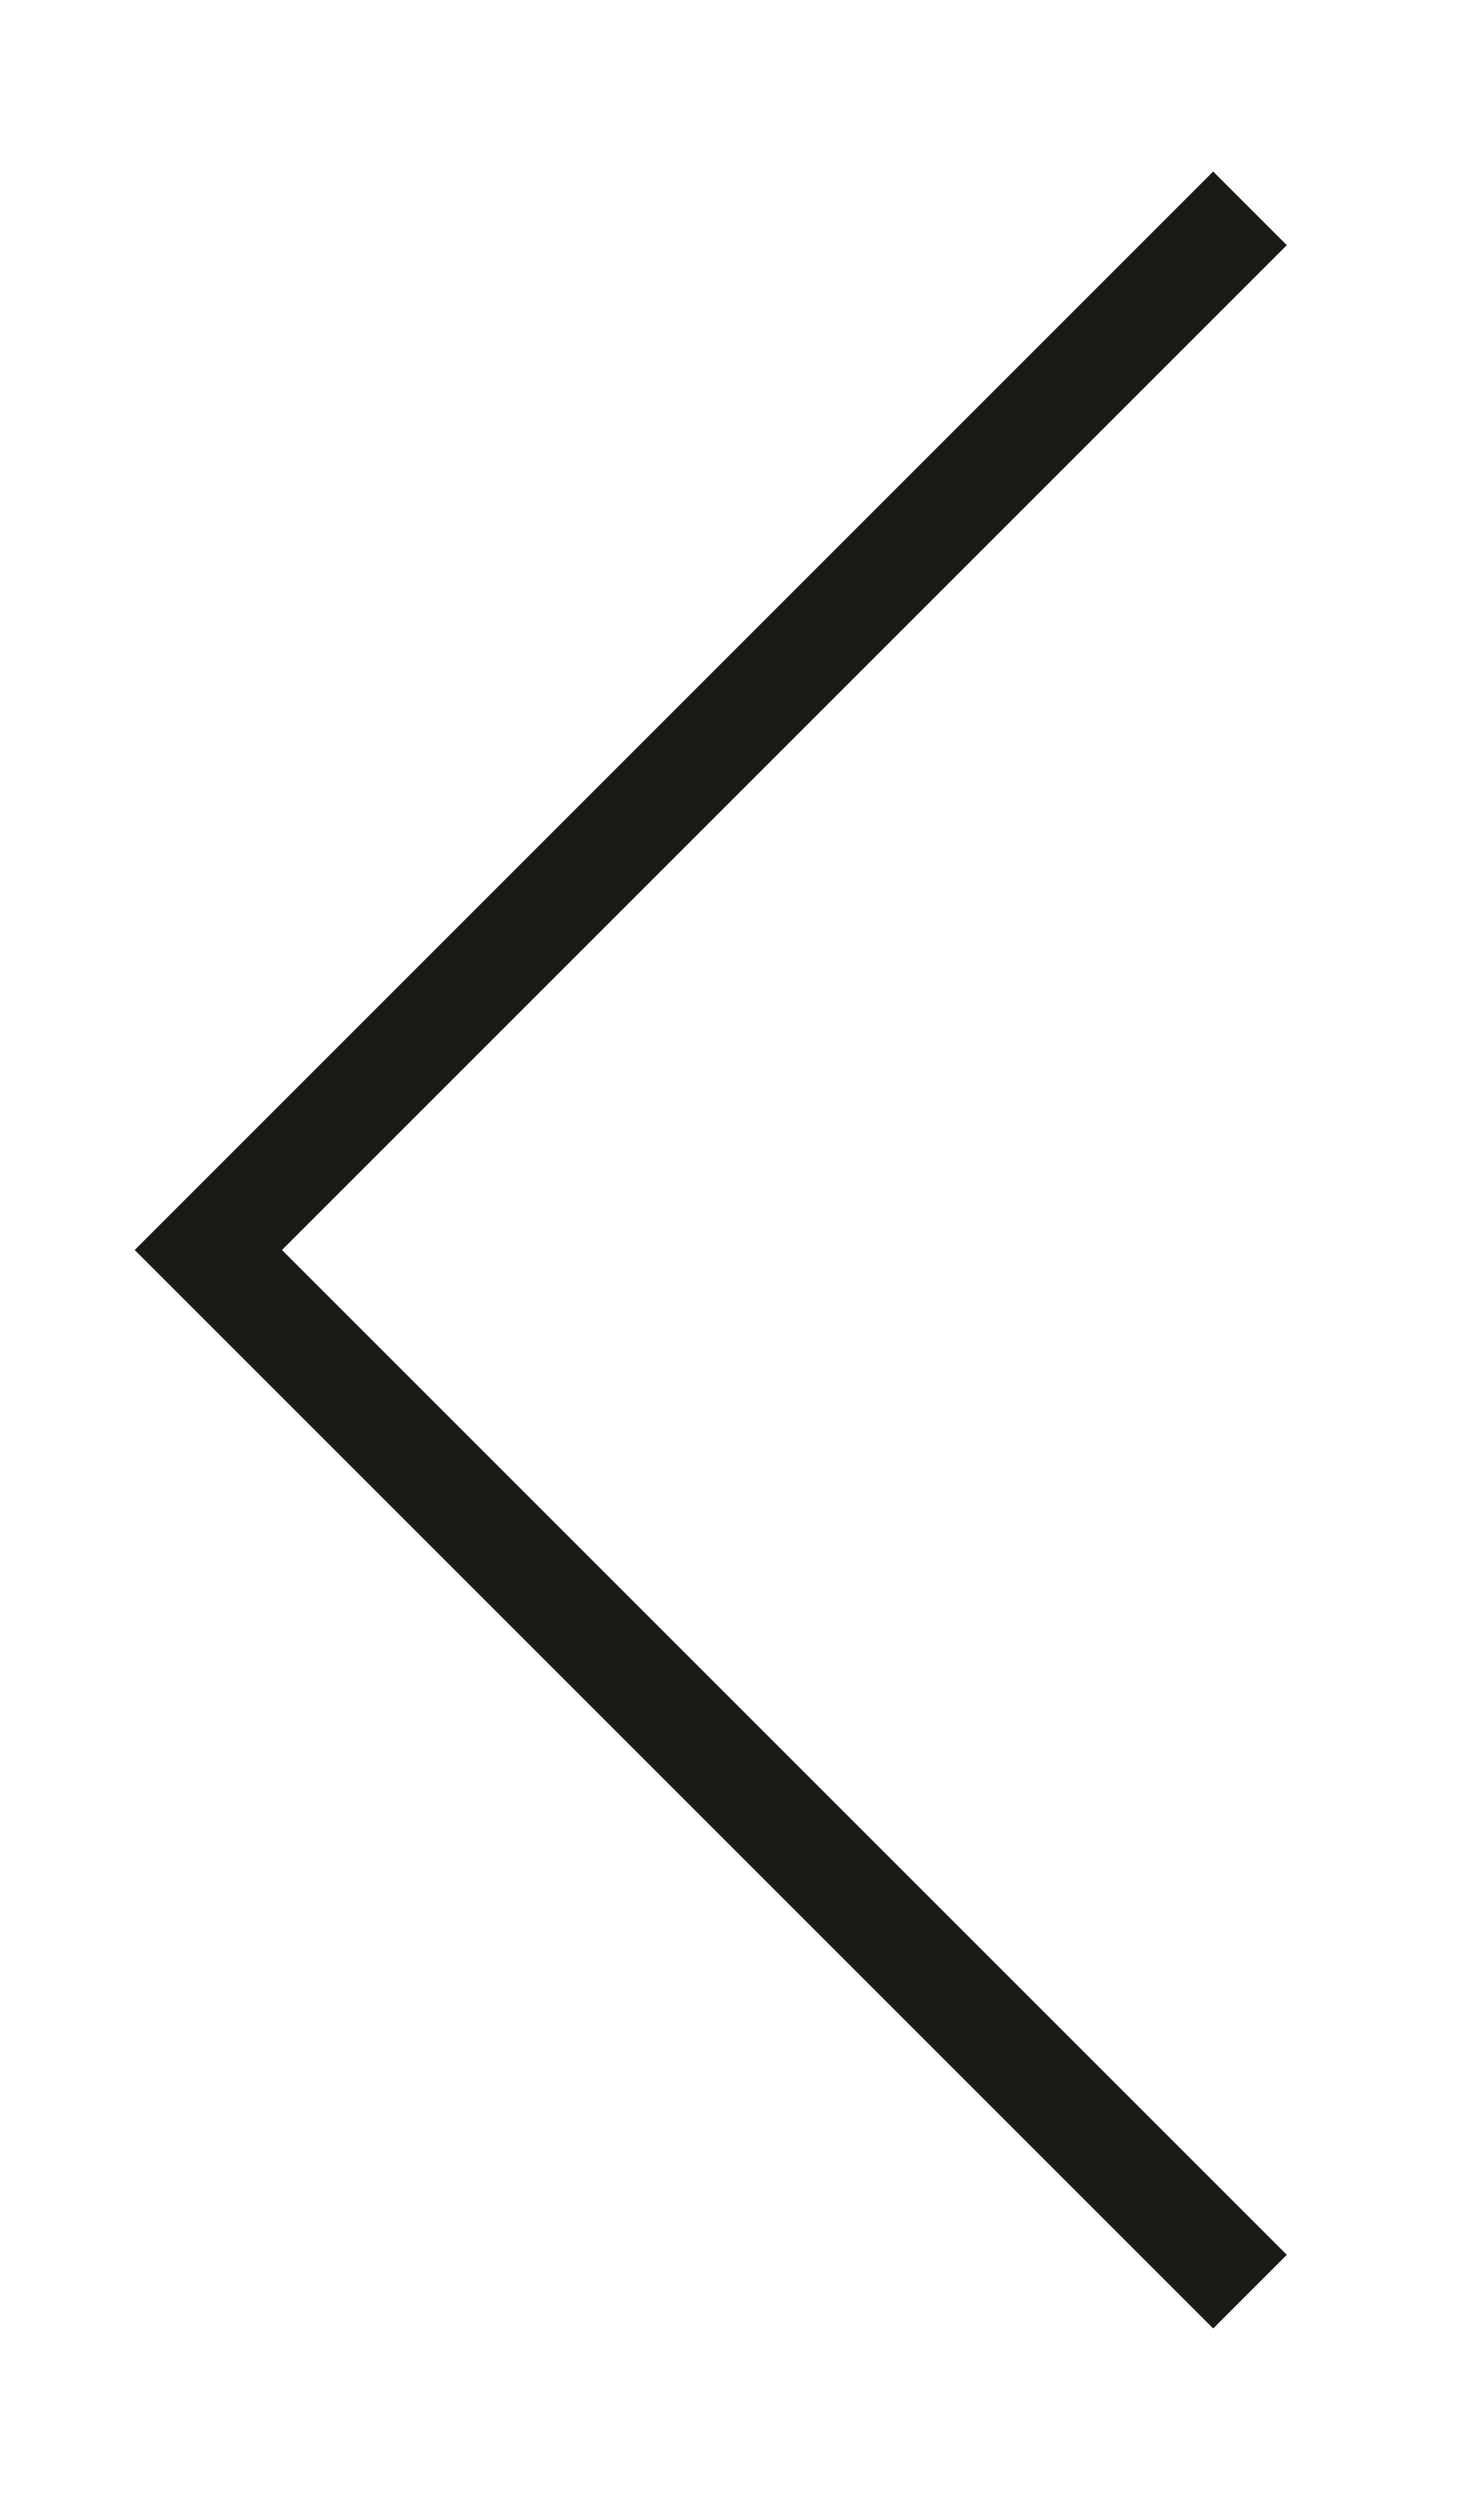
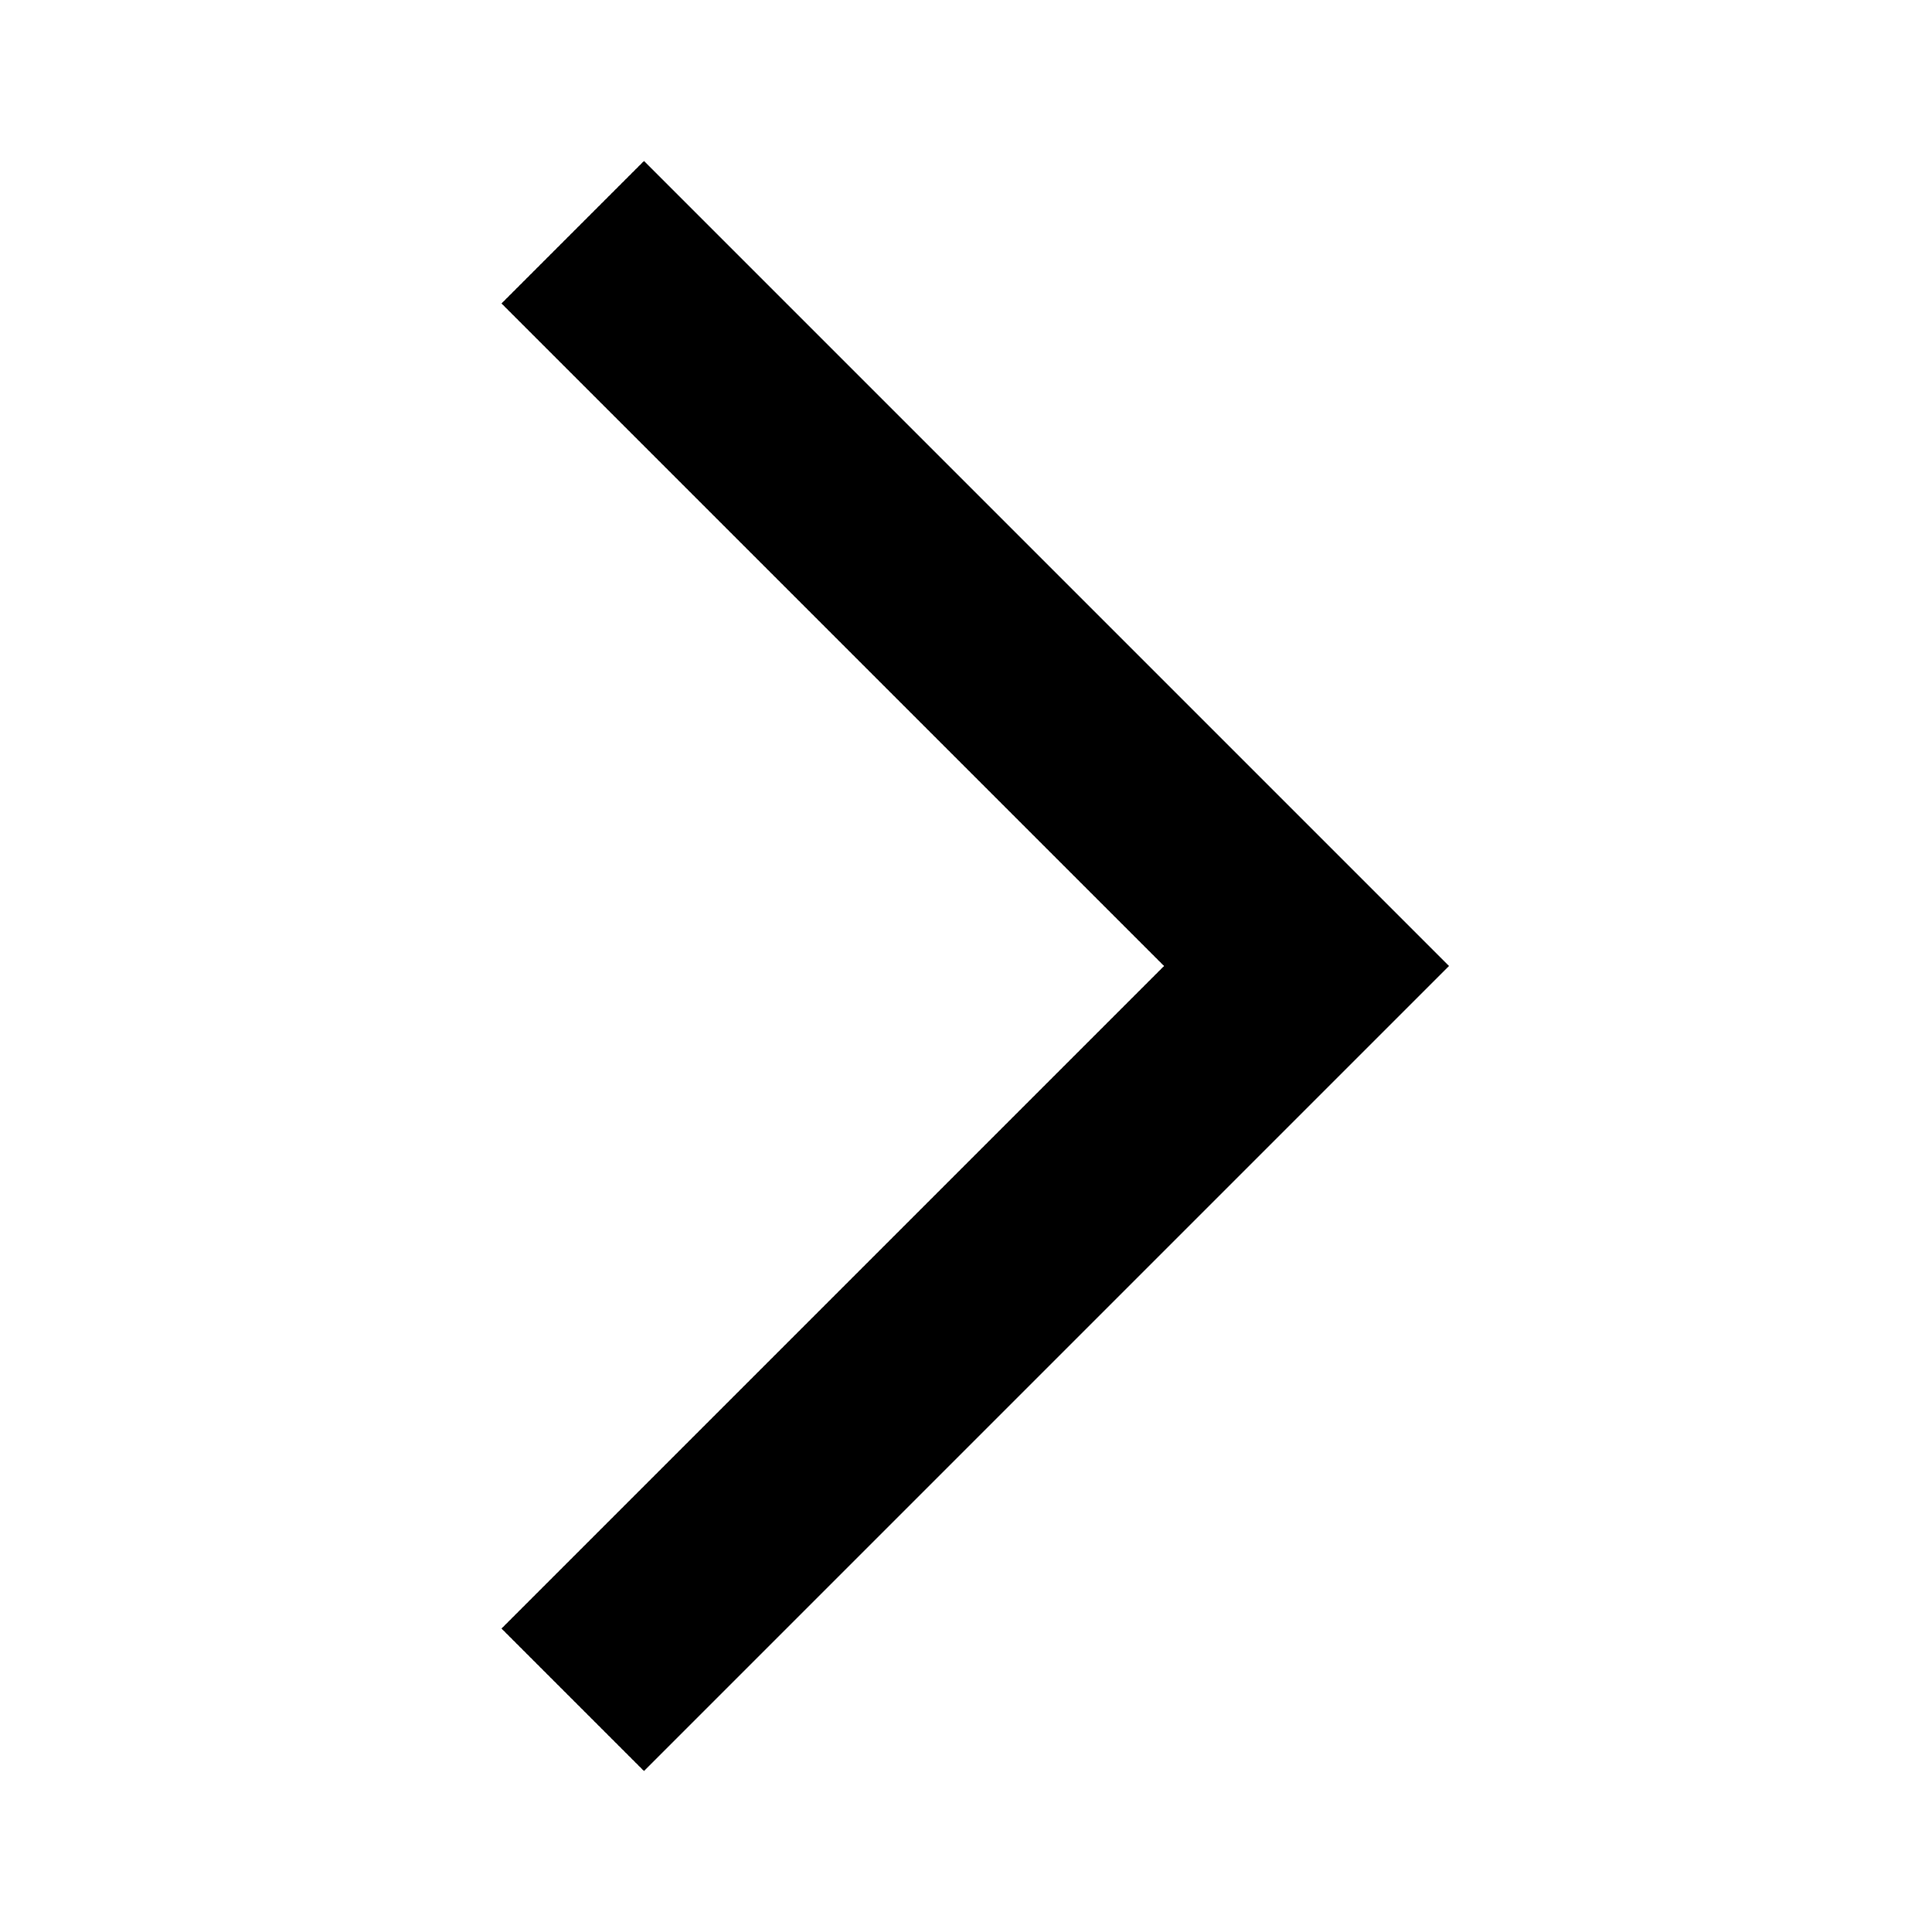
- <svg xmlns="http://www.w3.org/2000/svg" width="7" height="12" fill="none">
-   <path d="M6 1L1 6l5 5" stroke="#1B1A17" stroke-width=".5" />
+ <svg xmlns="http://www.w3.org/2000/svg" height="24" width="24">
+   <path d="M0 0h24v24H0V0z" fill="none" />
+   <path d="M6.23 20.23L8 22l10-10L8 2 6.23 3.77 14.46 12z" />
</svg>
